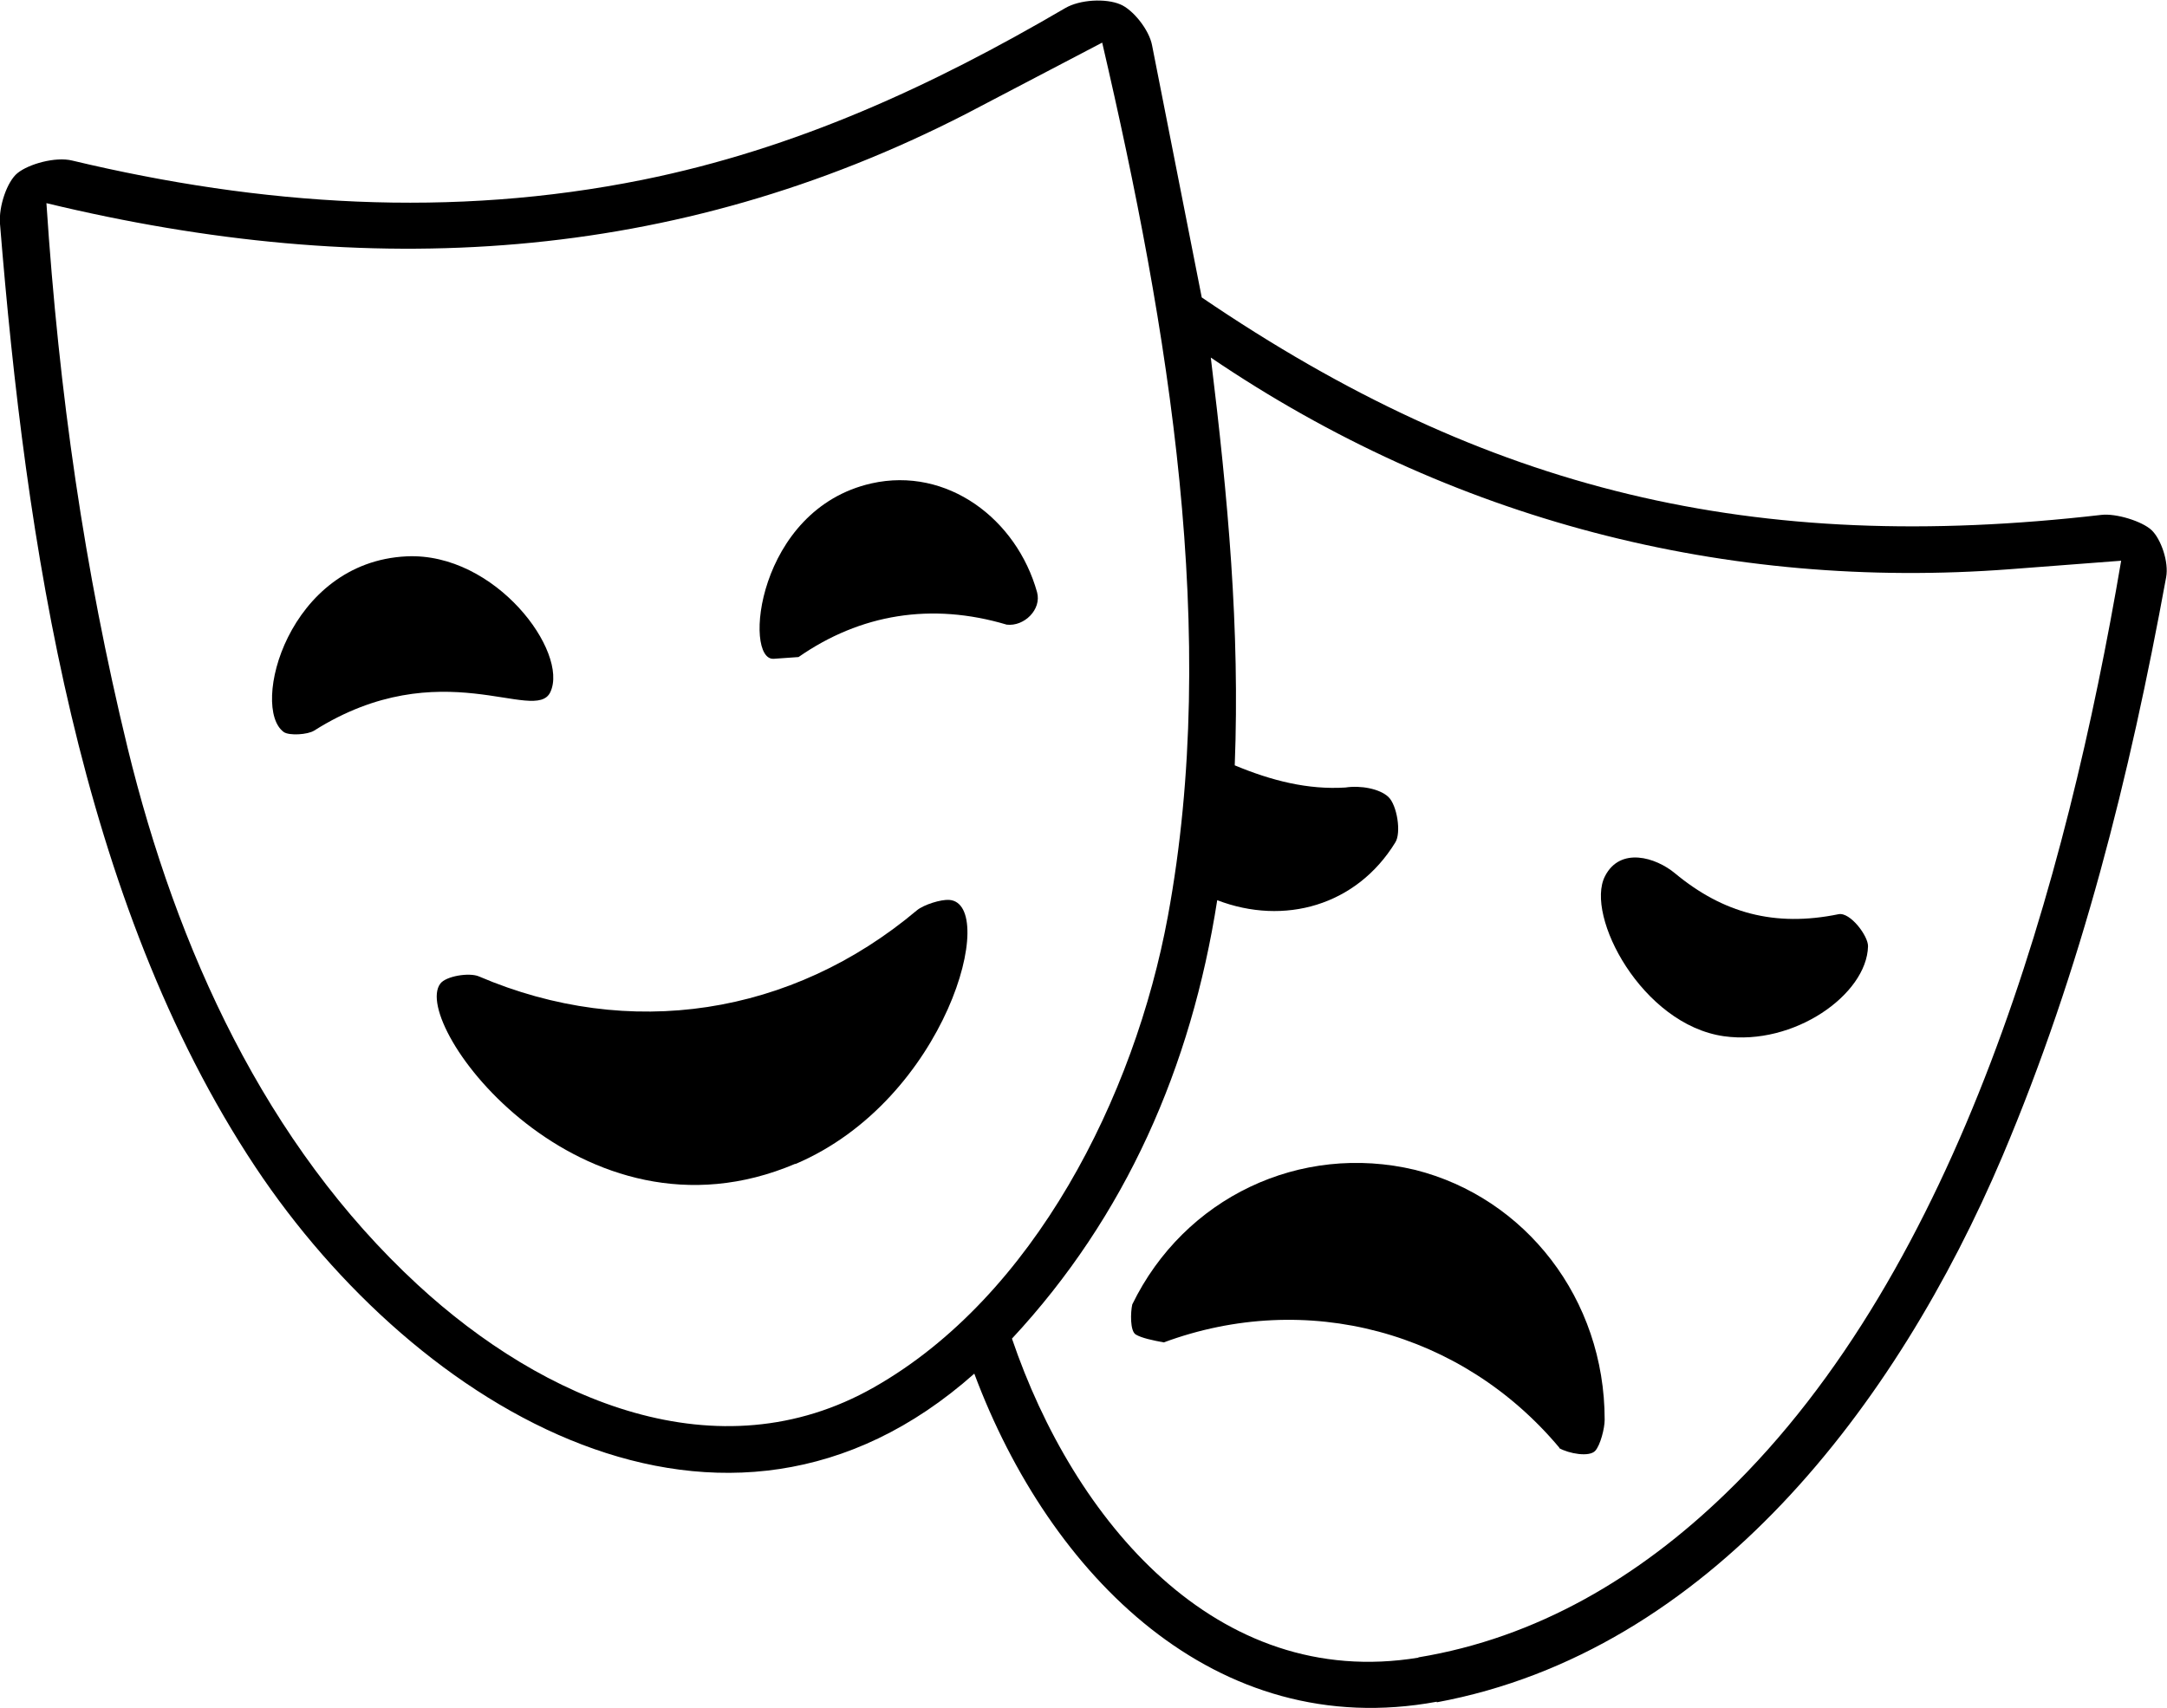
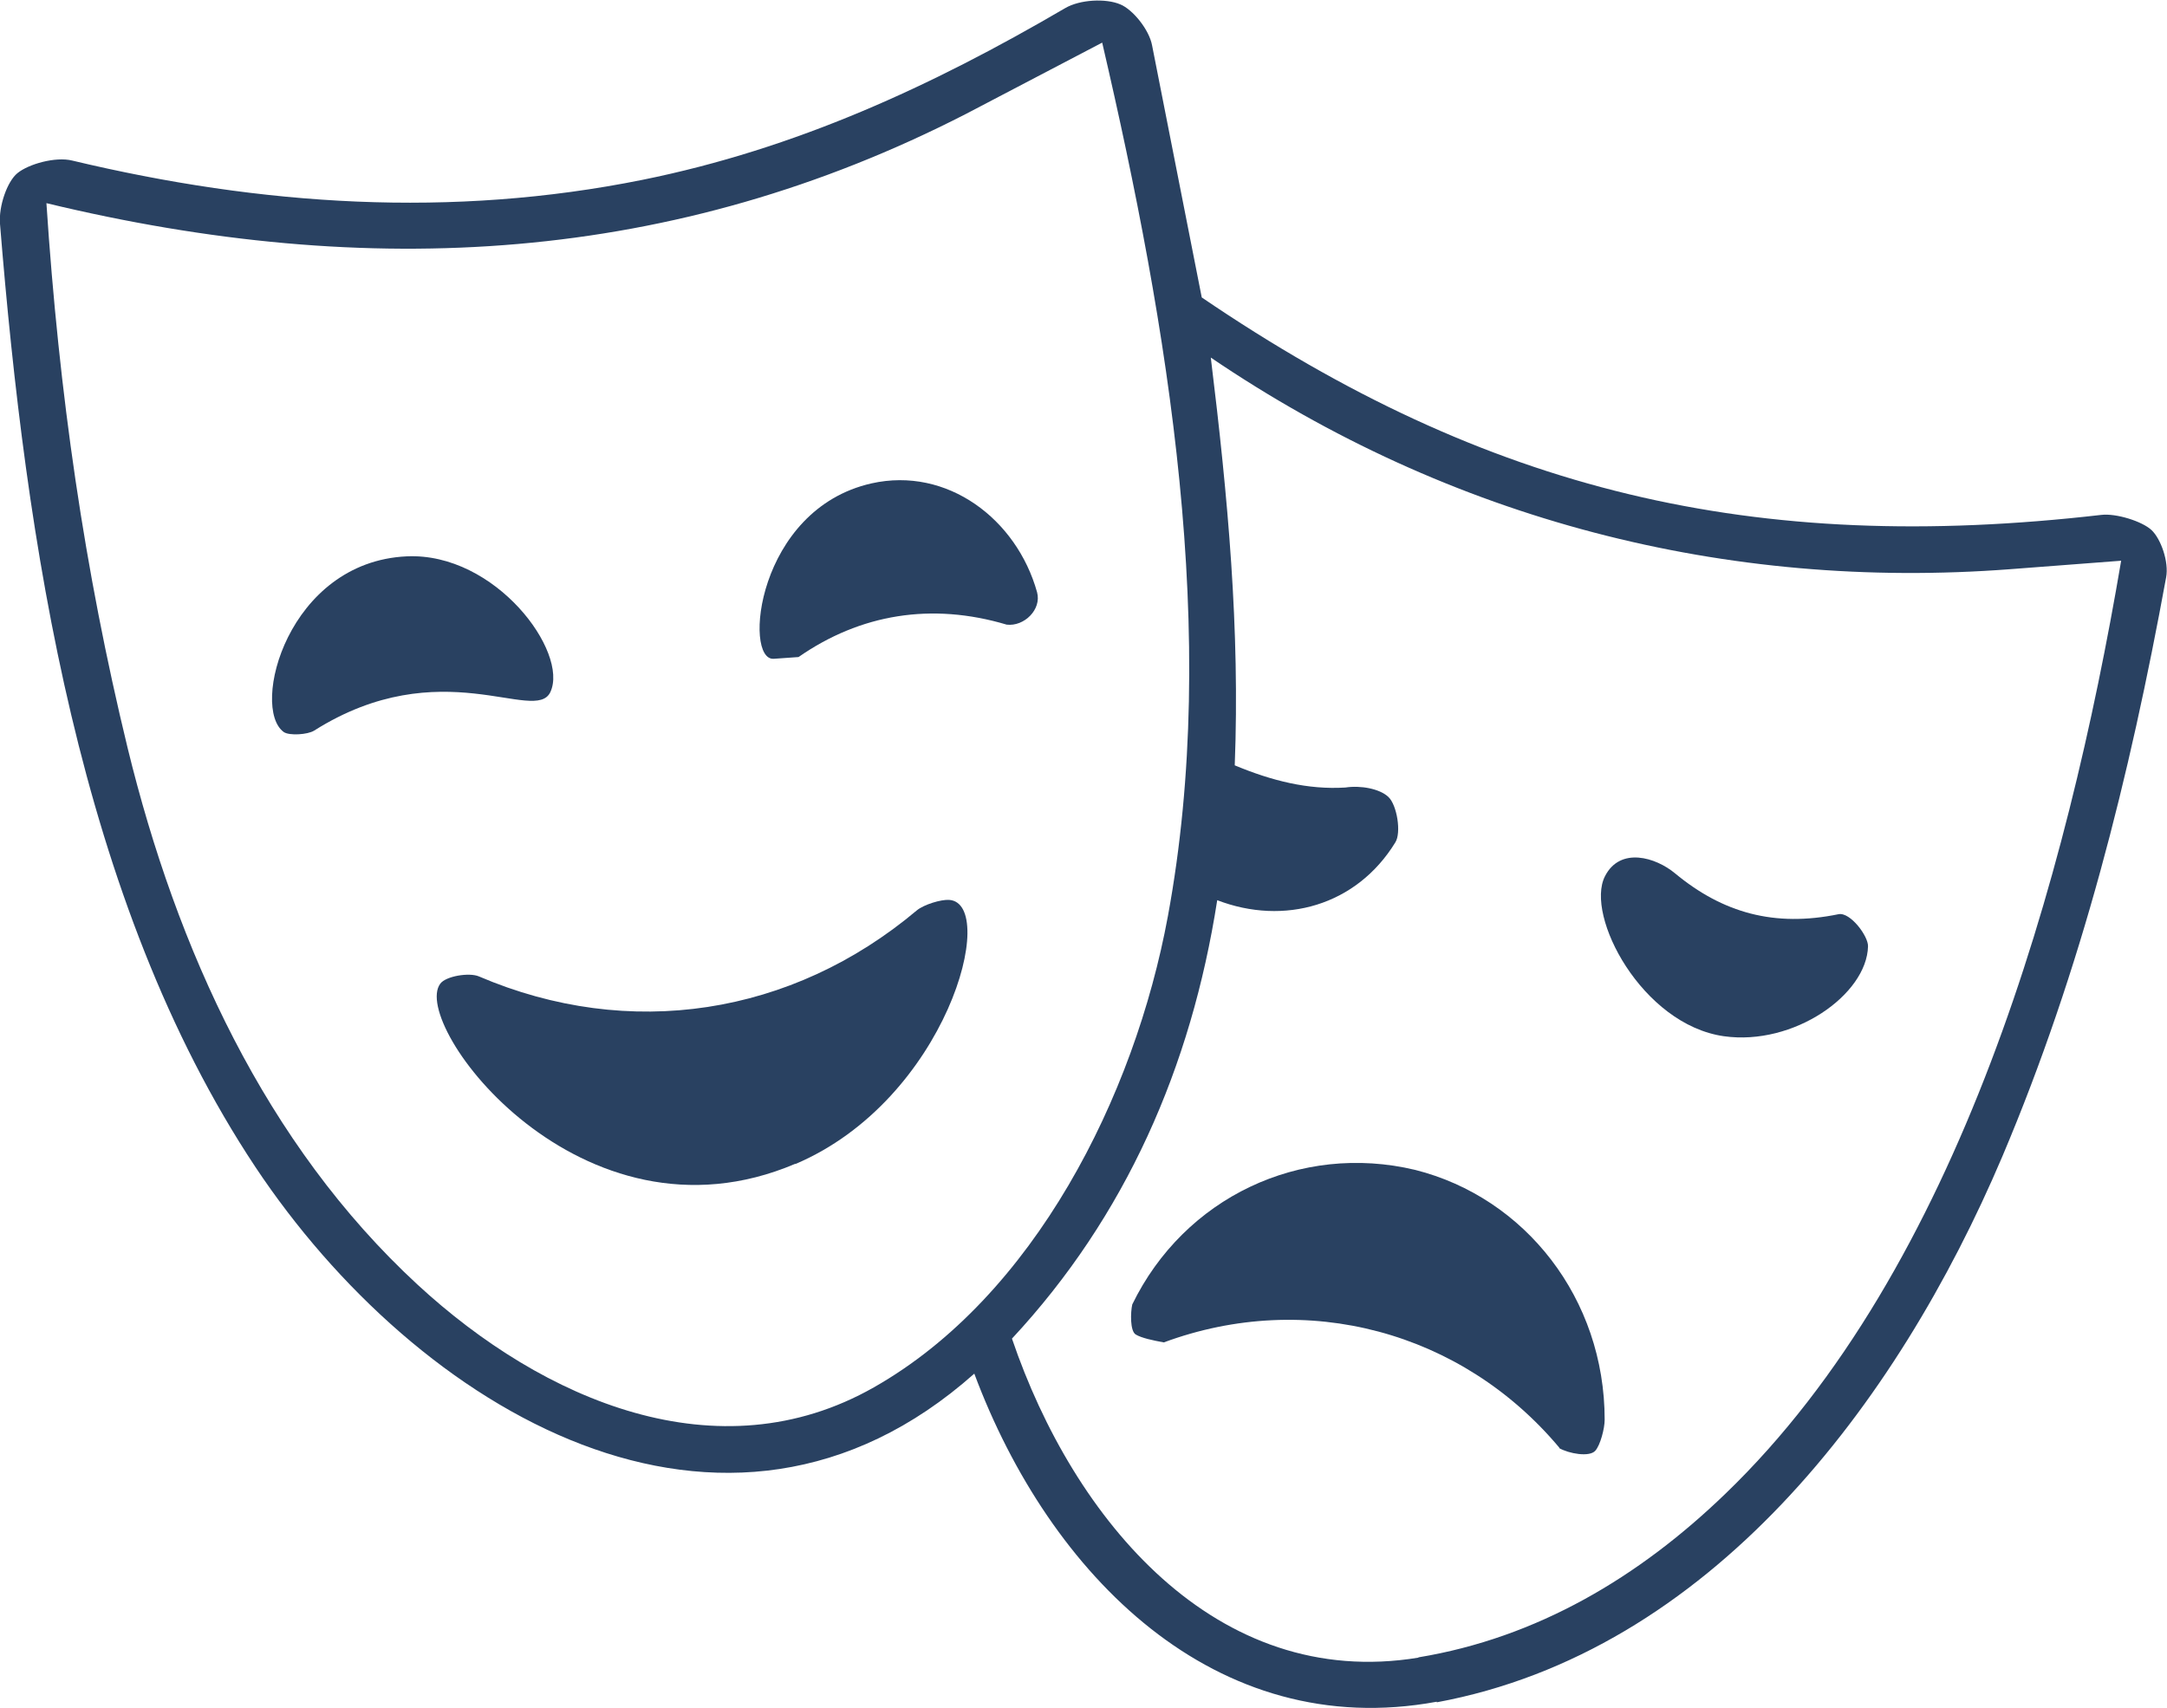
<svg xmlns="http://www.w3.org/2000/svg" id="Capa_2" data-name="Capa 2" viewBox="0 0 74.22 58.51">
  <defs>
    <style>
      .cls-1 {
-         fill: #000;
+         fill: #294161;
        stroke-width: 0px;
      }
    </style>
  </defs>
  <g id="Capa_1-2" data-name="Capa 1">
    <g>
      <path class="cls-1" d="M49.21,58.3c-7.58,1.4-13.26-4.33-15.84-11.24-8.54,7.59-19.09,1.25-24.63-7.09C2.71,30.88.88,18.54,0,7.67c-.05-.61.25-1.46.6-1.74.38-.31,1.3-.57,1.87-.43,6.49,1.55,13,1.98,19.54.66,5.24-1.06,9.89-3.2,14.47-5.88.51-.3,1.4-.34,1.89-.13.42.17.99.86,1.09,1.41l1.7,8.63c9.8,6.67,18.93,8.82,30.81,7.45.51-.06,1.4.22,1.72.52s.6,1.09.5,1.62c-1.25,6.83-2.9,13.44-5.61,19.84-3.62,8.52-10.04,16.97-19.37,18.7ZM29.93,47.53c5.48-3.11,8.93-9.96,10.07-16.14,1.78-9.64.03-20.12-2.25-29.93l-4.66,2.44C23.08,9.04,12.66,9.63,1.59,6.96c.43,6.53,1.3,12.56,2.78,18.66,1.68,6.89,4.72,13.58,9.93,18.39,4.31,3.98,10.3,6.55,15.63,3.52ZM48.58,56.78c4.06-.67,7.55-2.74,10.52-5.61,8-7.71,11.69-21,13.55-31.96l-3.8.29c-9.72.74-19.16-1.67-27.38-7.25.59,4.82,1,9.3.82,13.97,1.27.53,2.51.84,3.79.76.52-.08,1.17.04,1.47.32s.45,1.23.24,1.56c-1.33,2.17-3.81,2.86-6.1,1.98-.89,5.72-3.14,10.84-7.03,15.02,2.11,6.21,6.99,12.07,13.92,10.93Z" />
      <path class="cls-1" d="M27.24,39.87c-7.35,3.13-13.21-4.78-12.16-6.17.19-.26.99-.39,1.32-.25,5.16,2.21,10.72,1.34,15-2.26.24-.2.83-.38,1.11-.36,1.7.12-.07,6.84-5.27,9.05Z" />
      <path class="cls-1" d="M18.85,23.71c-.52,1.11-3.75-1.42-8.09,1.32-.22.14-.85.18-1.04.05-1.15-.83.13-5.83,4.21-6.02,3.04-.14,5.56,3.28,4.92,4.65Z" />
      <path class="cls-1" d="M34.48,21.4c-2.58-.77-5.02-.36-7.13,1.11l-.85.06c-1.05.07-.59-5.12,3.35-6.01,2.59-.58,4.97,1.22,5.67,3.73.16.59-.44,1.18-1.04,1.11Z" />
      <path class="cls-1" d="M53.41,49.6c-3.34-3.99-8.66-5.42-13.55-3.61-.38-.07-.76-.15-.96-.27s-.18-.76-.12-1.03c1.78-3.66,5.75-5.55,9.69-4.61,3.77.95,6.49,4.41,6.49,8.56,0,.3-.15.87-.32,1.06-.2.23-.91.1-1.24-.09Z" />
      <path class="cls-1" d="M62.97,31.32c.4-.08,1.02.75,1.01,1.1-.04,1.65-2.54,3.42-4.94,3.08-2.8-.4-4.76-4.13-4.07-5.48.52-1.02,1.74-.65,2.4-.1,1.64,1.36,3.41,1.85,5.6,1.4Z" />
    </g>
  </g>
</svg>
